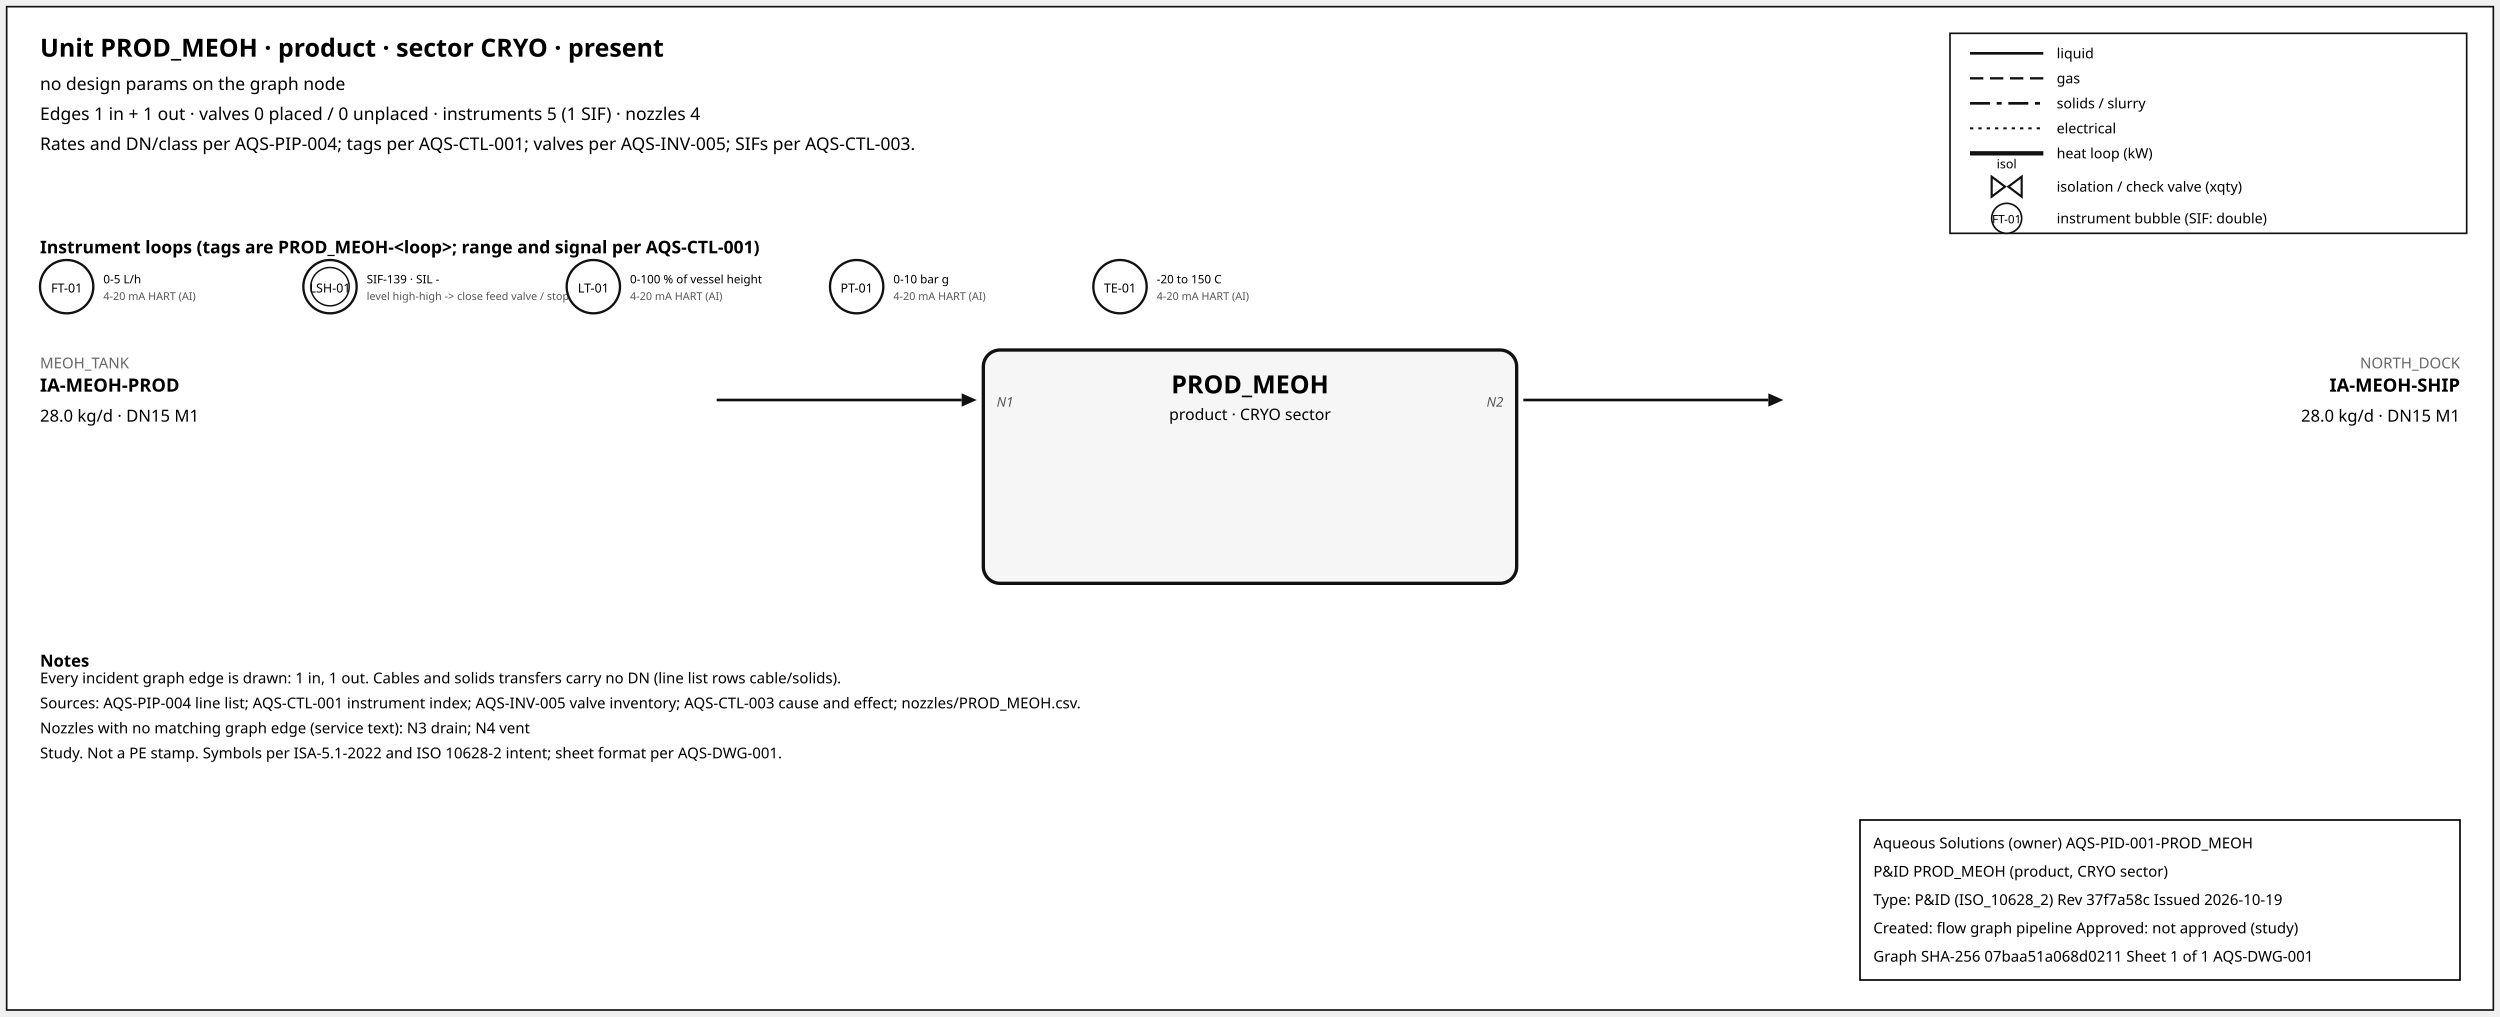
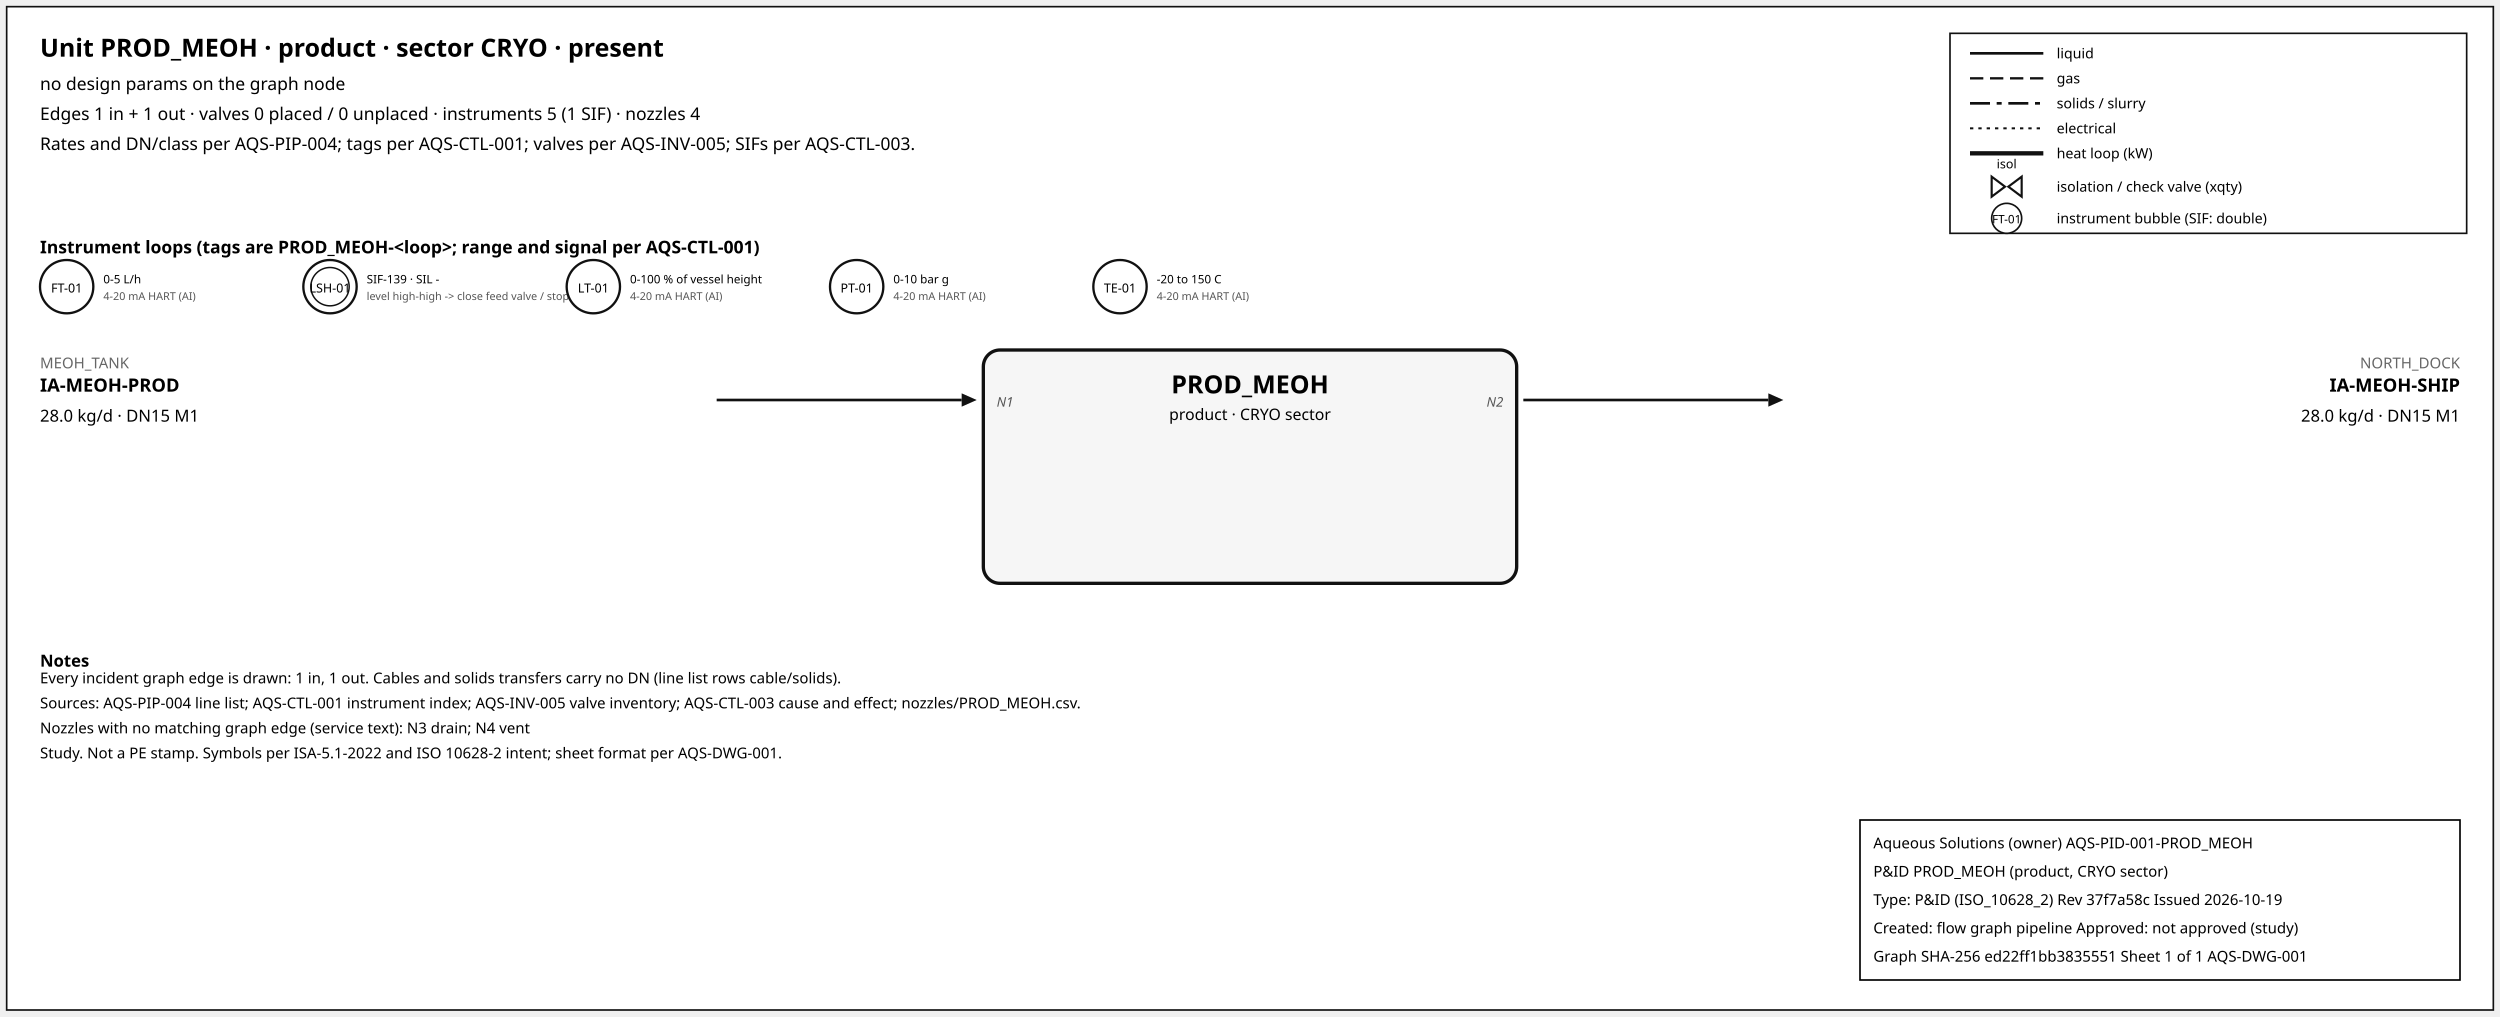
<svg xmlns="http://www.w3.org/2000/svg" width="1500" height="610" font-family="sans-serif">
  <rect x="4" y="4" width="1492" height="602" fill="white" stroke="#111" />
  <text x="24" y="34" font-size="15" font-weight="600">Unit PROD_MEOH · product · sector CRYO · present</text>
  <text x="24" y="54" font-size="10.5">no design params on the graph node</text>
  <text x="24" y="72" font-size="10.5">Edges 1 in + 1 out · valves 0 placed / 0 unplaced · instruments 5 (1 SIF) · nozzles 4</text>
  <text x="24" y="90" font-size="10.5">Rates and DN/class per AQS-PIP-004; tags per AQS-CTL-001; valves per AQS-INV-005; SIFs per AQS-CTL-003.</text>
  <rect x="1170" y="20" width="310" height="120" fill="white" stroke="#111" />
  <line x1="1182" y1="32" x2="1226" y2="32" stroke="#111" stroke-width="1.6" />
  <text x="1234" y="35" font-size="8.5">liquid</text>
  <line x1="1182" y1="47" x2="1226" y2="47" stroke="#111" stroke-width="1.4" stroke-dasharray="8,4" />
  <text x="1234" y="50" font-size="8.5">gas</text>
  <line x1="1182" y1="62" x2="1226" y2="62" stroke="#111" stroke-width="1.6" stroke-dasharray="12,4,3,4" />
  <text x="1234" y="65" font-size="8.5">solids / slurry</text>
  <line x1="1182" y1="77" x2="1226" y2="77" stroke="#111" stroke-width="1.2" stroke-dasharray="2,3" />
  <text x="1234" y="80" font-size="8.5">electrical</text>
  <line x1="1182" y1="92" x2="1226" y2="92" stroke="#111" stroke-width="2.6" />
  <text x="1234" y="95" font-size="8.5">heat loop (kW)</text>
  <path d="M 1195.0,106 L 1203.0,112 L 1195.0,118 Z M 1213.0,106 L 1205.0,112 L 1213.0,118 Z" fill="white" stroke="#111" stroke-width="1.3" />
  <text x="1204.0" y="101.0" font-size="7.5" text-anchor="middle">isol</text>
  <text x="1234" y="115" font-size="8.5">isolation / check valve (xqty)</text>
  <circle cx="1204" cy="131" r="9" fill="white" stroke="#111" />
  <text x="1204" y="134" font-size="7" text-anchor="middle">FT-01</text>
  <text x="1234" y="134" font-size="8.5">instrument bubble (SIF: double)</text>
  <text x="24" y="152" font-size="10.5" font-weight="600">Instrument loops (tags are PROD_MEOH-&lt;loop&gt;; range and signal per AQS-CTL-001)</text>
  <circle cx="40" cy="172" r="16" fill="white" stroke="#111" stroke-width="1.4" />
  <text x="40" y="175.5" font-size="7.5" text-anchor="middle">FT-01</text>
  <text x="62" y="170" font-size="7">0-5 L/h</text>
  <text x="62" y="180" font-size="6.5" fill="#555">4-20 mA HART (AI)</text>
  <circle cx="198" cy="172" r="16" fill="white" stroke="#111" stroke-width="1.4" />
  <circle cx="198" cy="172" r="11.5" fill="none" stroke="#111" stroke-width="0.9" />
  <text x="198" y="175.5" font-size="7.5" text-anchor="middle">LSH-01</text>
  <text x="220" y="170" font-size="7">SIF-139 · SIL -</text>
  <text x="220" y="180" font-size="6.5" fill="#555">level high-high -&gt; close feed valve / stop f</text>
  <circle cx="356" cy="172" r="16" fill="white" stroke="#111" stroke-width="1.4" />
  <text x="356" y="175.5" font-size="7.5" text-anchor="middle">LT-01</text>
  <text x="378" y="170" font-size="7">0-100 % of vessel height</text>
  <text x="378" y="180" font-size="6.5" fill="#555">4-20 mA HART (AI)</text>
  <circle cx="514" cy="172" r="16" fill="white" stroke="#111" stroke-width="1.4" />
  <text x="514" y="175.5" font-size="7.5" text-anchor="middle">PT-01</text>
  <text x="536" y="170" font-size="7">0-10 bar g</text>
  <text x="536" y="180" font-size="6.5" fill="#555">4-20 mA HART (AI)</text>
  <circle cx="672" cy="172" r="16" fill="white" stroke="#111" stroke-width="1.4" />
  <text x="672" y="175.5" font-size="7.5" text-anchor="middle">TE-01</text>
  <text x="694" y="170" font-size="7">-20 to 150 C</text>
  <text x="694" y="180" font-size="6.5" fill="#555">4-20 mA HART (AI)</text>
  <rect x="590" y="210" width="320" height="140" rx="10" fill="#f6f6f6" stroke="#111" stroke-width="2" />
  <text x="750.0" y="236" font-size="15" font-weight="700" text-anchor="middle">PROD_MEOH</text>
  <text x="750.0" y="252" font-size="9.5" text-anchor="middle">product · CRYO sector</text>
  <line x1="430" y1="240" x2="577" y2="240" stroke="#111" stroke-width="1.6" class="edge-in" />
  <polygon points="586,240 577,236 577,244" fill="#111" />
  <text x="24" y="221" font-size="9" fill="#666" text-anchor="start">MEOH_TANK</text>
  <text x="24" y="235" font-size="11" font-weight="600" text-anchor="start">IA-MEOH-PROD</text>
  <text x="24" y="253" font-size="10" text-anchor="start">28.0 kg/d · DN15 M1</text>
  <text x="598" y="244" font-size="8" font-style="italic" fill="#555" text-anchor="start">N1</text>
  <line x1="914" y1="240" x2="1061" y2="240" stroke="#111" stroke-width="1.6" class="edge-out" />
  <polygon points="1070,240 1061,236 1061,244" fill="#111" />
  <text x="1476" y="221" font-size="9" fill="#666" text-anchor="end">NORTH_DOCK</text>
  <text x="1476" y="235" font-size="11" font-weight="600" text-anchor="end">IA-MEOH-SHIP</text>
  <text x="1476" y="253" font-size="10" text-anchor="end">28.0 kg/d · DN15 M1</text>
  <text x="902" y="244" font-size="8" font-style="italic" fill="#555" text-anchor="end">N2</text>
  <text x="24" y="400" font-size="10" font-weight="600">Notes</text>
  <text x="24" y="410" font-size="9">Every incident graph edge is drawn: 1 in, 1 out. Cables and solids transfers carry no DN (line list rows cable/solids).</text>
  <text x="24" y="425" font-size="9">Sources: AQS-PIP-004 line list; AQS-CTL-001 instrument index; AQS-INV-005 valve inventory; AQS-CTL-003 cause and effect; nozzles/PROD_MEOH.csv.</text>
  <text x="24" y="440" font-size="9">Nozzles with no matching graph edge (service text): N3 drain; N4 vent</text>
  <text x="24" y="455" font-size="9">Study. Not a PE stamp. Symbols per ISA-5.1-2022 and ISO 10628-2 intent; sheet format per AQS-DWG-001.</text>
  <g id="aqs-title-block">
    <rect x="1116" y="492" width="360" height="96" fill="white" stroke="black" stroke-width="1" />
    <text x="1124" y="509" font-size="9">Aqueous Solutions (owner)   AQS-PID-001-PROD_MEOH</text>
    <text x="1124" y="526" font-size="9">P&amp;ID PROD_MEOH (product, CRYO sector)</text>
    <text x="1124" y="543" font-size="9">Type: P&amp;ID (ISO_10628_2)   Rev 37f7a58c   Issued 2026-10-19</text>
    <text x="1124" y="560" font-size="9">Created: flow graph pipeline   Approved: not approved (study)</text>
-     <text x="1124" y="577" font-size="9">Graph SHA-256 07baa51a068d0211   Sheet 1 of 1   AQS-DWG-001</text>
+     <text x="1124" y="577" font-size="9">Graph SHA-256 ed22ff1bb3835551   Sheet 1 of 1   AQS-DWG-001</text>
  </g>
</svg>
